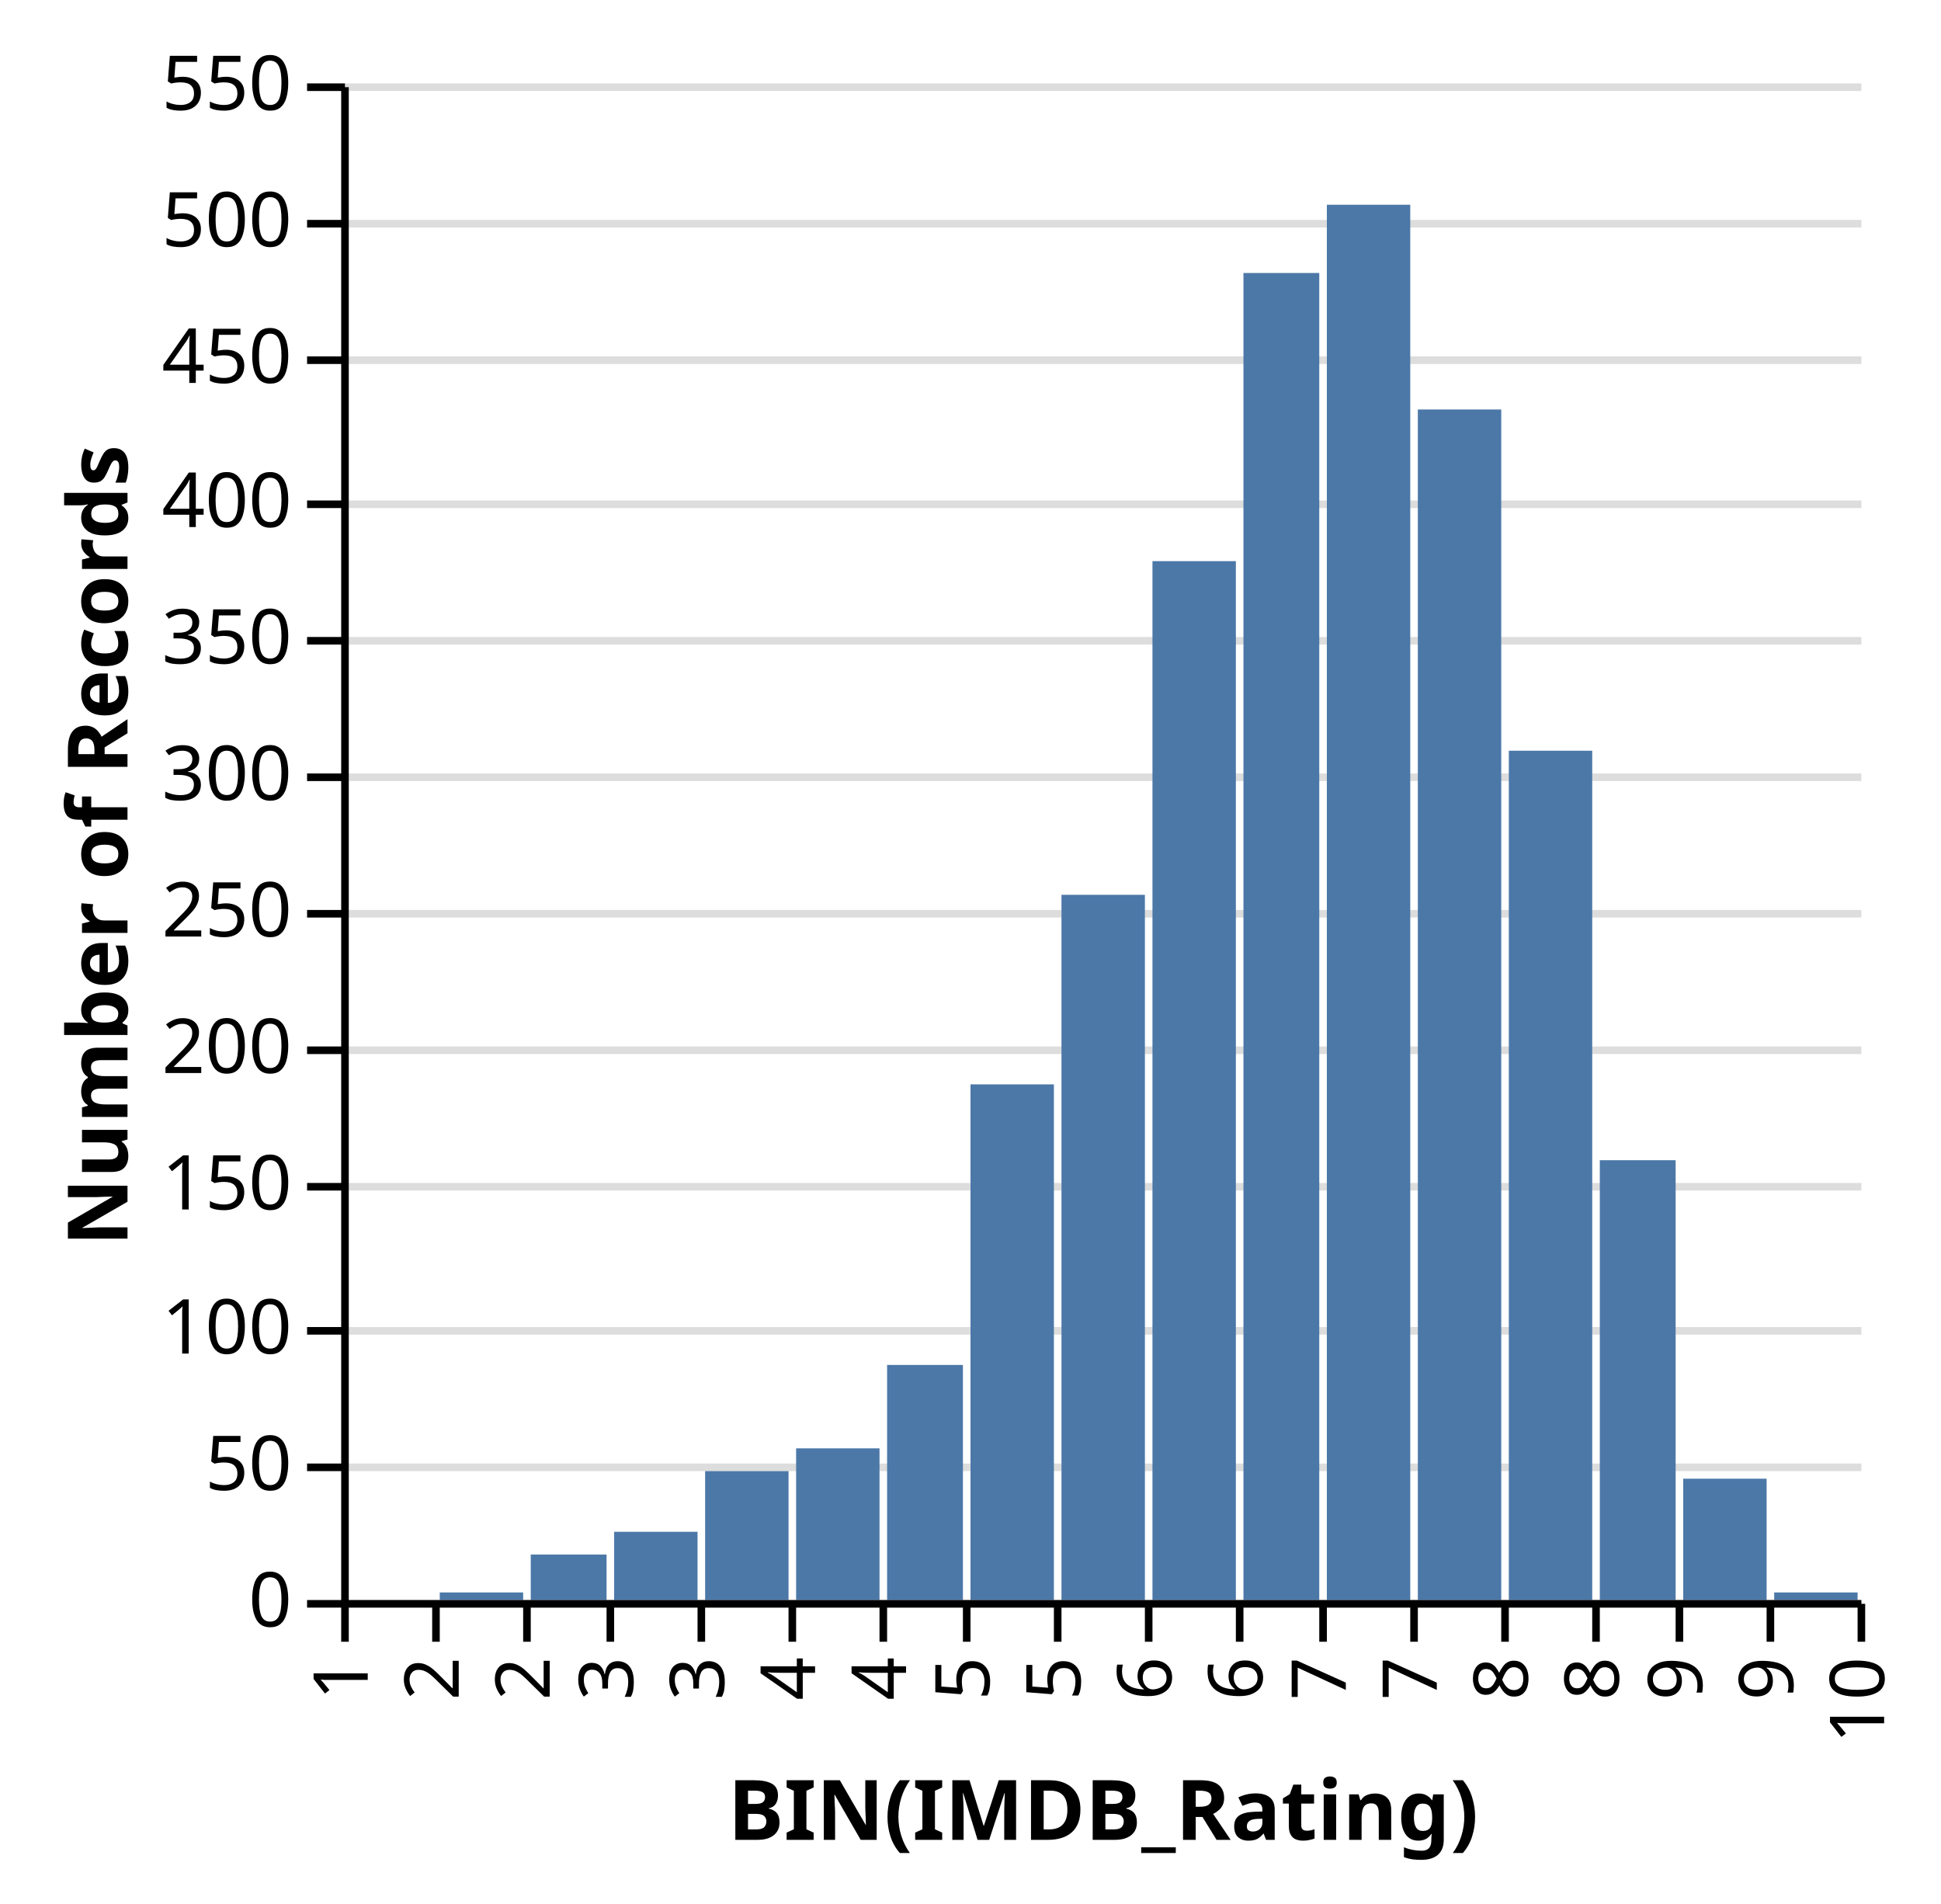
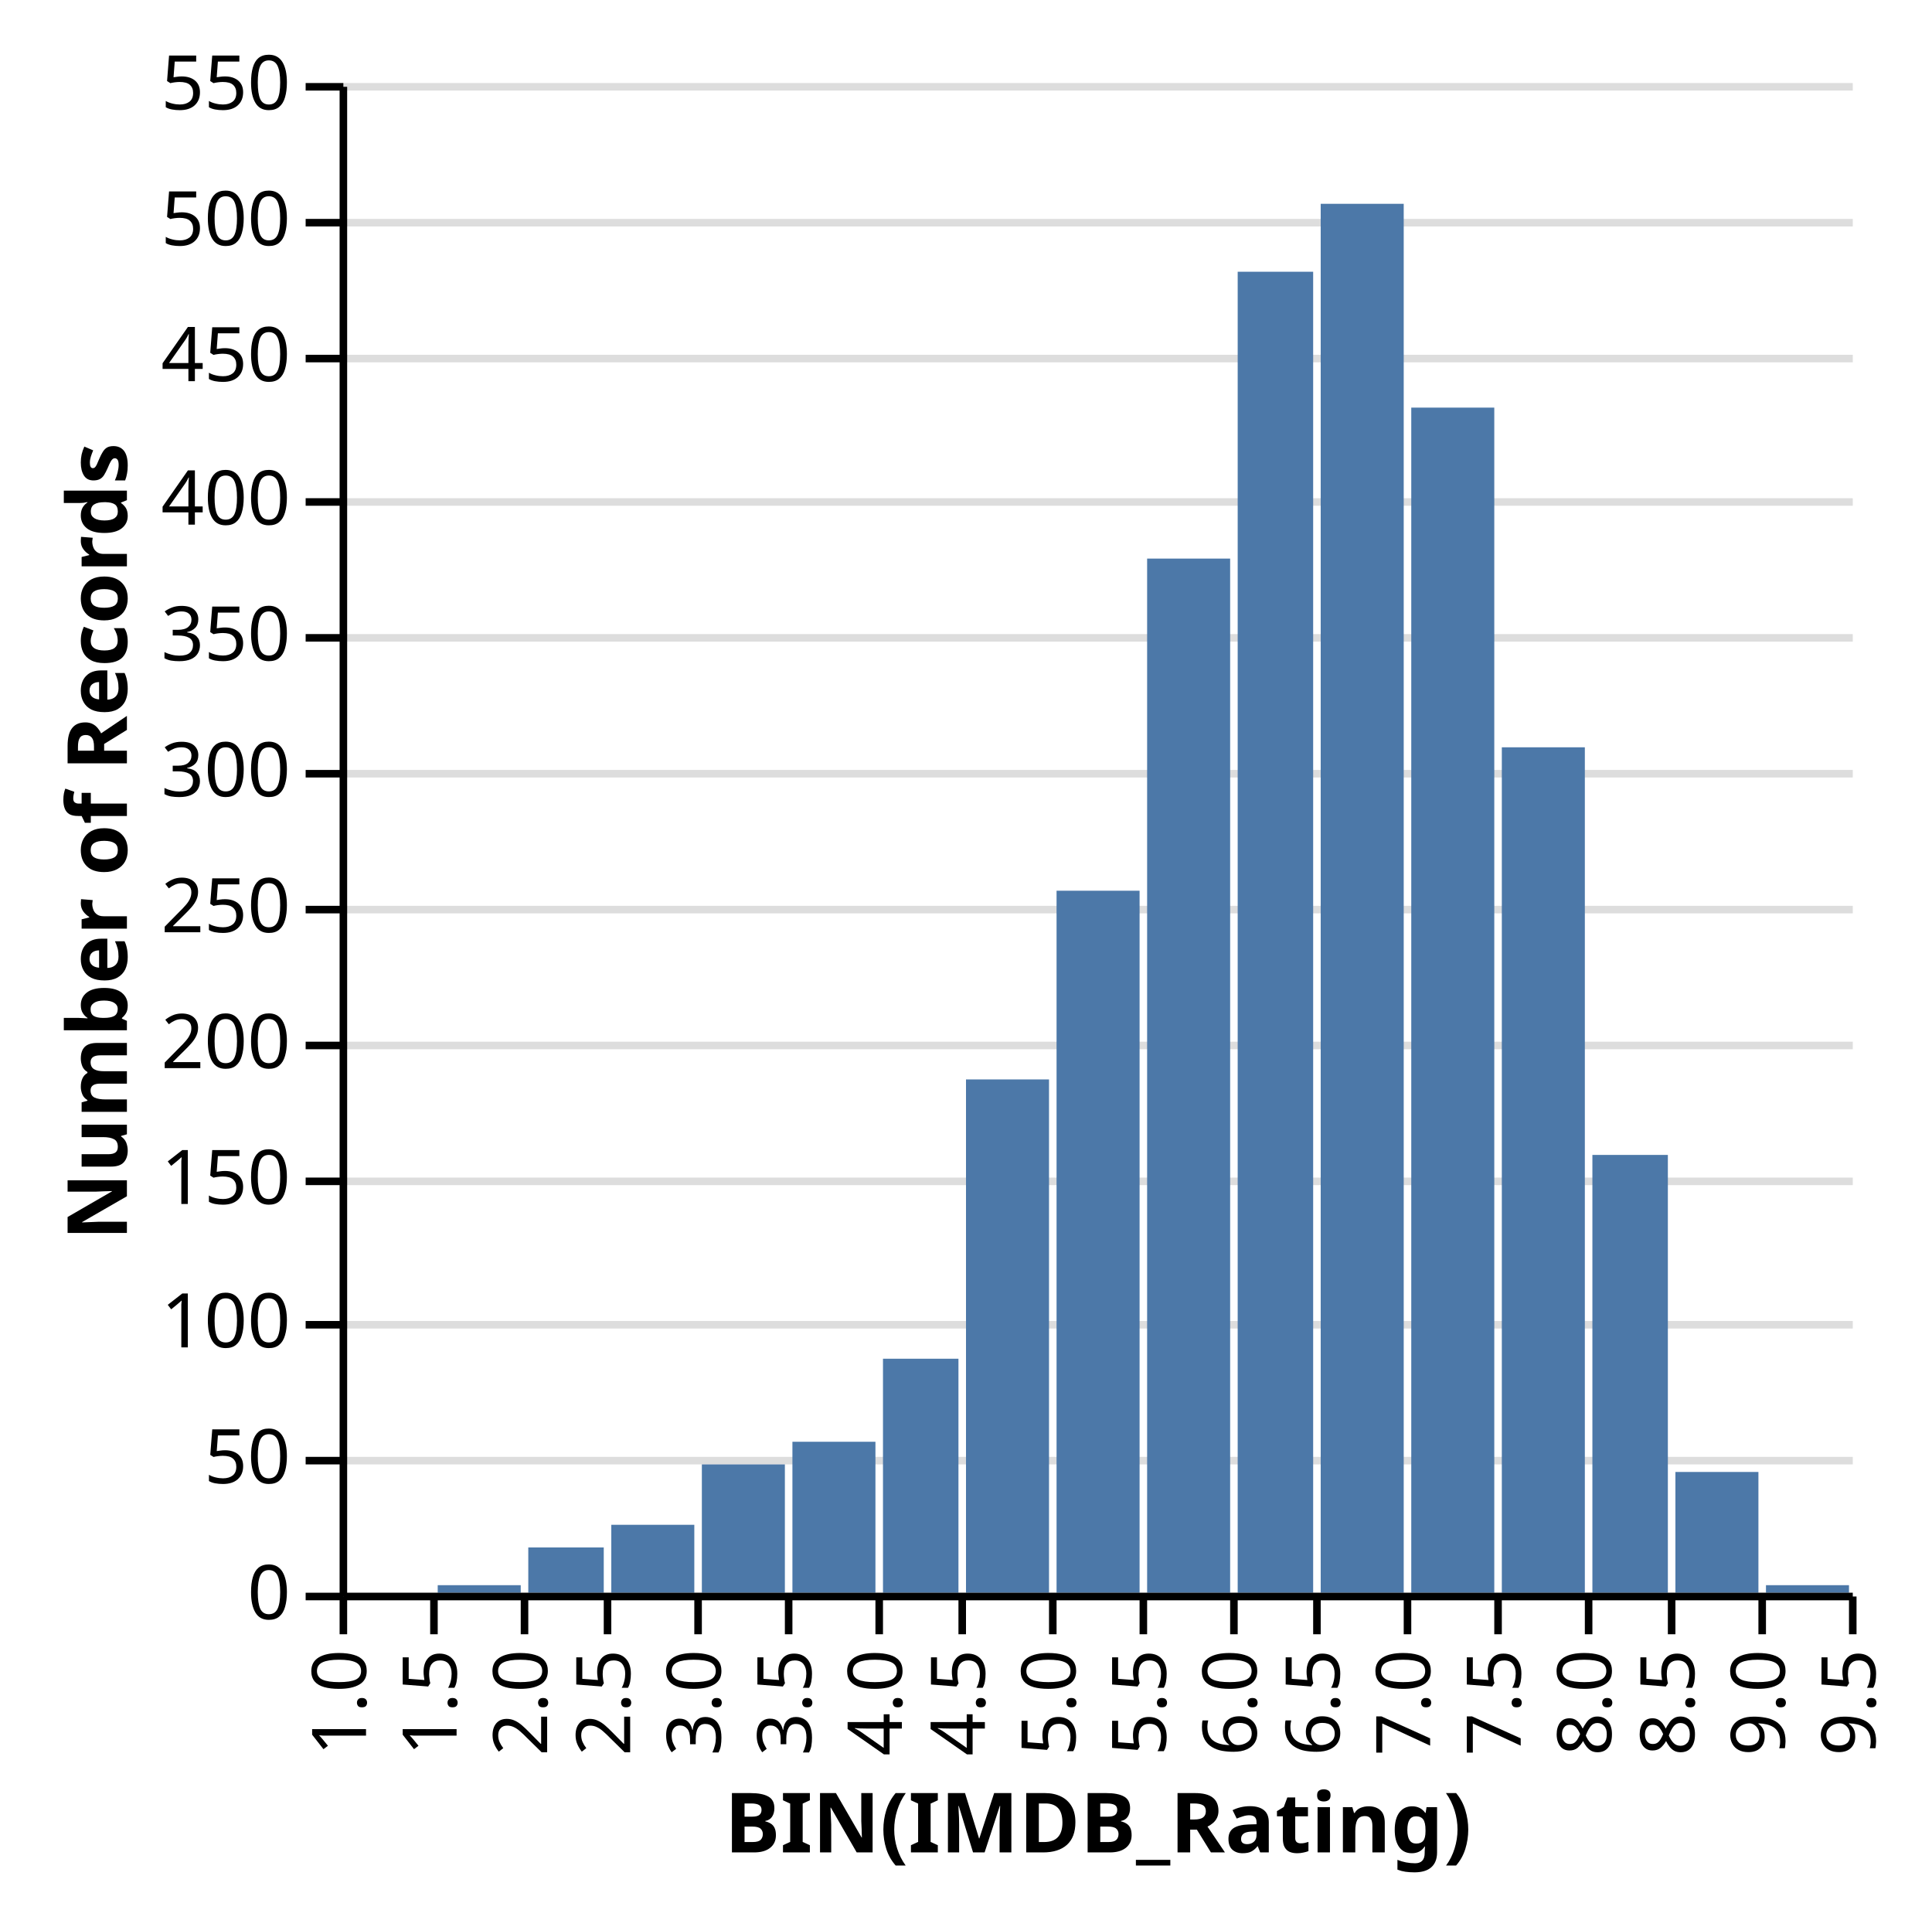
- <svg xmlns="http://www.w3.org/2000/svg" class="marks" width="256" height="251" viewBox="0 0 256 251" version="1.1">
+ <svg xmlns="http://www.w3.org/2000/svg" class="marks" width="256" height="253" viewBox="0 0 256 253" version="1.1">
  <g transform="translate(45,11)">
    <g class="mark-group role-frame root">
      <g transform="translate(0,0)">
        <path class="background" d="M0,0h200v200h-200Z" style="fill: transparent;" />
        <g>
          <g class="mark-group role-axis">
            <g transform="translate(0.5,0.5)">
              <path class="background" d="M0,0h0v0h0Z" style="pointer-events: none; fill: none;" />
              <g>
                <g class="mark-rule role-axis-grid" style="pointer-events: none;">
                  <line transform="translate(0,200)" x2="200" y2="0" style="fill: none; stroke: #ddd; stroke-width: 1; stroke-dasharray: ; opacity: 1;" />
                  <line transform="translate(0,182)" x2="200" y2="0" style="fill: none; stroke: #ddd; stroke-width: 1; stroke-dasharray: ; opacity: 1;" />
                  <line transform="translate(0,164)" x2="200" y2="0" style="fill: none; stroke: #ddd; stroke-width: 1; stroke-dasharray: ; opacity: 1;" />
                  <line transform="translate(0,145)" x2="200" y2="0" style="fill: none; stroke: #ddd; stroke-width: 1; stroke-dasharray: ; opacity: 1;" />
                  <line transform="translate(0,127)" x2="200" y2="0" style="fill: none; stroke: #ddd; stroke-width: 1; stroke-dasharray: ; opacity: 1;" />
                  <line transform="translate(0,109)" x2="200" y2="0" style="fill: none; stroke: #ddd; stroke-width: 1; stroke-dasharray: ; opacity: 1;" />
                  <line transform="translate(0,91)" x2="200" y2="0" style="fill: none; stroke: #ddd; stroke-width: 1; stroke-dasharray: ; opacity: 1;" />
                  <line transform="translate(0,73)" x2="200" y2="0" style="fill: none; stroke: #ddd; stroke-width: 1; stroke-dasharray: ; opacity: 1;" />
                  <line transform="translate(0,55)" x2="200" y2="0" style="fill: none; stroke: #ddd; stroke-width: 1; stroke-dasharray: ; opacity: 1;" />
                  <line transform="translate(0,36)" x2="200" y2="0" style="fill: none; stroke: #ddd; stroke-width: 1; stroke-dasharray: ; opacity: 1;" />
                  <line transform="translate(0,18)" x2="200" y2="0" style="fill: none; stroke: #ddd; stroke-width: 1; stroke-dasharray: ; opacity: 1;" />
                  <line transform="translate(0,0)" x2="200" y2="0" style="fill: none; stroke: #ddd; stroke-width: 1; stroke-dasharray: ; opacity: 1;" />
                </g>
              </g>
            </g>
          </g>
          <g class="mark-rect role-bar marks">
            <path d="M119,25h10v175h-10Z" style="fill: #4c78a8;" />
            <path d="M130,16h11v184h-11Z" style="fill: #4c78a8;" />
            <path d="M48,183h11v17h-11Z" style="fill: #4c78a8;" />
            <path d="M154,88h11v112h-11Z" style="fill: #4c78a8;" />
            <path d="M60,180h11v20h-11Z" style="fill: #4c78a8;" />
            <path d="M107,63h11v137h-11Z" style="fill: #4c78a8;" />
            <path d="M142,43h11v157h-11Z" style="fill: #4c78a8;" />
            <path d="M166,142h10v58h-10Z" style="fill: #4c78a8;" />
            <path d="M36,191h11v9h-11Z" style="fill: #4c78a8;" />
            <path d="M177,184h11v16h-11Z" style="fill: #4c78a8;" />
            <path d="M95,107h11v93h-11Z" style="fill: #4c78a8;" />
            <path d="M83,132h11v68h-11Z" style="fill: #4c78a8;" />
            <path d="M72,169h10v31h-10Z" style="fill: #4c78a8;" />
            <path d="M189,199h11v1h-11Z" style="fill: #4c78a8;" />
            <path d="M13,199h11v1h-11Z" style="fill: #4c78a8;" />
            <path d="M25,194h10v6h-10Z" style="fill: #4c78a8;" />
            <path d="M1,200h11v0h-11Z" style="fill: #4c78a8;" />
          </g>
          <g class="mark-group role-axis">
            <g transform="translate(0.5,200.5)">
              <path class="background" d="M0,0h0v0h0Z" style="pointer-events: none; fill: none;" />
              <g>
                <g class="mark-rule role-axis-tick" style="pointer-events: none;">
                  <line transform="translate(0,0)" x2="0" y2="5" style="fill: none; stroke: #000; stroke-width: 1; opacity: 1;" />
                  <line transform="translate(12,0)" x2="0" y2="5" style="fill: none; stroke: #000; stroke-width: 1; opacity: 1;" />
                  <line transform="translate(24,0)" x2="0" y2="5" style="fill: none; stroke: #000; stroke-width: 1; opacity: 1;" />
                  <line transform="translate(35,0)" x2="0" y2="5" style="fill: none; stroke: #000; stroke-width: 1; opacity: 1;" />
                  <line transform="translate(47,0)" x2="0" y2="5" style="fill: none; stroke: #000; stroke-width: 1; opacity: 1;" />
                  <line transform="translate(59,0)" x2="0" y2="5" style="fill: none; stroke: #000; stroke-width: 1; opacity: 1;" />
                  <line transform="translate(71,0)" x2="0" y2="5" style="fill: none; stroke: #000; stroke-width: 1; opacity: 1;" />
                  <line transform="translate(82,0)" x2="0" y2="5" style="fill: none; stroke: #000; stroke-width: 1; opacity: 1;" />
                  <line transform="translate(94,0)" x2="0" y2="5" style="fill: none; stroke: #000; stroke-width: 1; opacity: 1;" />
                  <line transform="translate(106,0)" x2="0" y2="5" style="fill: none; stroke: #000; stroke-width: 1; opacity: 1;" />
                  <line transform="translate(118,0)" x2="0" y2="5" style="fill: none; stroke: #000; stroke-width: 1; opacity: 1;" />
                  <line transform="translate(129,0)" x2="0" y2="5" style="fill: none; stroke: #000; stroke-width: 1; opacity: 1;" />
                  <line transform="translate(141,0)" x2="0" y2="5" style="fill: none; stroke: #000; stroke-width: 1; opacity: 1;" />
                  <line transform="translate(153,0)" x2="0" y2="5" style="fill: none; stroke: #000; stroke-width: 1; opacity: 1;" />
                  <line transform="translate(165,0)" x2="0" y2="5" style="fill: none; stroke: #000; stroke-width: 1; opacity: 1;" />
                  <line transform="translate(176,0)" x2="0" y2="5" style="fill: none; stroke: #000; stroke-width: 1; opacity: 1;" />
                  <line transform="translate(188,0)" x2="0" y2="5" style="fill: none; stroke: #000; stroke-width: 1; opacity: 1;" />
                  <line transform="translate(200,0)" x2="0" y2="5" style="fill: none; stroke: #000; stroke-width: 1; opacity: 1;" />
                </g>
                <g class="mark-text role-axis-label" style="pointer-events: none;">
-                   <text text-anchor="end" transform="translate(0,7) rotate(270) translate(0,3)" style="font: 10px sans-serif; fill: #000; opacity: 1;">1</text>
-                   <text text-anchor="end" transform="translate(12,7) rotate(270) translate(0,3)" style="font: 10px sans-serif; fill: #000; opacity: 1;">2</text>
-                   <text text-anchor="end" transform="translate(24,7) rotate(270) translate(0,3)" style="font: 10px sans-serif; fill: #000; opacity: 1;">2</text>
-                   <text text-anchor="end" transform="translate(35,7) rotate(270) translate(0,3)" style="font: 10px sans-serif; fill: #000; opacity: 1;">3</text>
-                   <text text-anchor="end" transform="translate(47,7) rotate(270) translate(0,3)" style="font: 10px sans-serif; fill: #000; opacity: 1;">3</text>
-                   <text text-anchor="end" transform="translate(59,7) rotate(270) translate(0,3)" style="font: 10px sans-serif; fill: #000; opacity: 1;">4</text>
-                   <text text-anchor="end" transform="translate(71,7) rotate(270) translate(0,3)" style="font: 10px sans-serif; fill: #000; opacity: 1;">4</text>
-                   <text text-anchor="end" transform="translate(82,7) rotate(270) translate(0,3)" style="font: 10px sans-serif; fill: #000; opacity: 1;">5</text>
-                   <text text-anchor="end" transform="translate(94,7) rotate(270) translate(0,3)" style="font: 10px sans-serif; fill: #000; opacity: 1;">5</text>
-                   <text text-anchor="end" transform="translate(106,7) rotate(270) translate(0,3)" style="font: 10px sans-serif; fill: #000; opacity: 1;">6</text>
-                   <text text-anchor="end" transform="translate(118,7) rotate(270) translate(0,3)" style="font: 10px sans-serif; fill: #000; opacity: 1;">6</text>
-                   <text text-anchor="end" transform="translate(129,7) rotate(270) translate(0,3)" style="font: 10px sans-serif; fill: #000; opacity: 1;">7</text>
-                   <text text-anchor="end" transform="translate(141,7) rotate(270) translate(0,3)" style="font: 10px sans-serif; fill: #000; opacity: 1;">7</text>
-                   <text text-anchor="end" transform="translate(153,7) rotate(270) translate(0,3)" style="font: 10px sans-serif; fill: #000; opacity: 1;">8</text>
-                   <text text-anchor="end" transform="translate(165,7) rotate(270) translate(0,3)" style="font: 10px sans-serif; fill: #000; opacity: 1;">8</text>
-                   <text text-anchor="end" transform="translate(176,7) rotate(270) translate(0,3)" style="font: 10px sans-serif; fill: #000; opacity: 1;">9</text>
-                   <text text-anchor="end" transform="translate(188,7) rotate(270) translate(0,3)" style="font: 10px sans-serif; fill: #000; opacity: 1;">9</text>
-                   <text text-anchor="end" transform="translate(200,7) rotate(270) translate(0,3)" style="font: 10px sans-serif; fill: #000; opacity: 1;">10</text>
+                   <text text-anchor="end" transform="translate(0,7) rotate(270) translate(0,3)" style="font: 10px sans-serif; fill: #000; opacity: 1;">1.0</text>
+                   <text text-anchor="end" transform="translate(12,7) rotate(270) translate(0,3)" style="font: 10px sans-serif; fill: #000; opacity: 1;">1.5</text>
+                   <text text-anchor="end" transform="translate(24,7) rotate(270) translate(0,3)" style="font: 10px sans-serif; fill: #000; opacity: 1;">2.0</text>
+                   <text text-anchor="end" transform="translate(35,7) rotate(270) translate(0,3)" style="font: 10px sans-serif; fill: #000; opacity: 1;">2.5</text>
+                   <text text-anchor="end" transform="translate(47,7) rotate(270) translate(0,3)" style="font: 10px sans-serif; fill: #000; opacity: 1;">3.0</text>
+                   <text text-anchor="end" transform="translate(59,7) rotate(270) translate(0,3)" style="font: 10px sans-serif; fill: #000; opacity: 1;">3.5</text>
+                   <text text-anchor="end" transform="translate(71,7) rotate(270) translate(0,3)" style="font: 10px sans-serif; fill: #000; opacity: 1;">4.0</text>
+                   <text text-anchor="end" transform="translate(82,7) rotate(270) translate(0,3)" style="font: 10px sans-serif; fill: #000; opacity: 1;">4.5</text>
+                   <text text-anchor="end" transform="translate(94,7) rotate(270) translate(0,3)" style="font: 10px sans-serif; fill: #000; opacity: 1;">5.0</text>
+                   <text text-anchor="end" transform="translate(106,7) rotate(270) translate(0,3)" style="font: 10px sans-serif; fill: #000; opacity: 1;">5.5</text>
+                   <text text-anchor="end" transform="translate(118,7) rotate(270) translate(0,3)" style="font: 10px sans-serif; fill: #000; opacity: 1;">6.0</text>
+                   <text text-anchor="end" transform="translate(129,7) rotate(270) translate(0,3)" style="font: 10px sans-serif; fill: #000; opacity: 1;">6.5</text>
+                   <text text-anchor="end" transform="translate(141,7) rotate(270) translate(0,3)" style="font: 10px sans-serif; fill: #000; opacity: 1;">7.0</text>
+                   <text text-anchor="end" transform="translate(153,7) rotate(270) translate(0,3)" style="font: 10px sans-serif; fill: #000; opacity: 1;">7.5</text>
+                   <text text-anchor="end" transform="translate(165,7) rotate(270) translate(0,3)" style="font: 10px sans-serif; fill: #000; opacity: 1;">8.0</text>
+                   <text text-anchor="end" transform="translate(176,7) rotate(270) translate(0,3)" style="font: 10px sans-serif; fill: #000; opacity: 1;">8.5</text>
+                   <text text-anchor="end" transform="translate(188,7) rotate(270) translate(0,3)" style="font: 10px sans-serif; fill: #000; opacity: 1;">9.0</text>
+                   <text text-anchor="end" transform="translate(200,7) rotate(270) translate(0,3)" style="font: 10px sans-serif; fill: #000; opacity: 1;">9.5</text>
                </g>
                <g class="mark-rule role-axis-domain" style="pointer-events: none;">
                  <line transform="translate(0,0)" x2="200" y2="0" style="fill: none; stroke: #000; stroke-width: 1; opacity: 1;" />
                </g>
                <g class="mark-text role-axis-title" style="pointer-events: none;">
-                   <text text-anchor="middle" transform="translate(100,31.12305)" style="font: bold 11px sans-serif; fill: #000; opacity: 1;">BIN(IMDB_Rating)</text>
+                   <text text-anchor="middle" transform="translate(100,33.90137)" style="font: bold 11px sans-serif; fill: #000; opacity: 1;">BIN(IMDB_Rating)</text>
                </g>
              </g>
            </g>
          </g>
          <g class="mark-group role-axis">
            <g transform="translate(0.5,0.5)">
              <path class="background" d="M0,0h0v0h0Z" style="pointer-events: none; fill: none;" />
              <g>
                <g class="mark-rule role-axis-tick" style="pointer-events: none;">
                  <line transform="translate(0,200)" x2="-5" y2="0" style="fill: none; stroke: #000; stroke-width: 1; opacity: 1;" />
                  <line transform="translate(0,182)" x2="-5" y2="0" style="fill: none; stroke: #000; stroke-width: 1; opacity: 1;" />
                  <line transform="translate(0,164)" x2="-5" y2="0" style="fill: none; stroke: #000; stroke-width: 1; opacity: 1;" />
                  <line transform="translate(0,145)" x2="-5" y2="0" style="fill: none; stroke: #000; stroke-width: 1; opacity: 1;" />
                  <line transform="translate(0,127)" x2="-5" y2="0" style="fill: none; stroke: #000; stroke-width: 1; opacity: 1;" />
                  <line transform="translate(0,109)" x2="-5" y2="0" style="fill: none; stroke: #000; stroke-width: 1; opacity: 1;" />
                  <line transform="translate(0,91)" x2="-5" y2="0" style="fill: none; stroke: #000; stroke-width: 1; opacity: 1;" />
                  <line transform="translate(0,73)" x2="-5" y2="0" style="fill: none; stroke: #000; stroke-width: 1; opacity: 1;" />
                  <line transform="translate(0,55)" x2="-5" y2="0" style="fill: none; stroke: #000; stroke-width: 1; opacity: 1;" />
                  <line transform="translate(0,36)" x2="-5" y2="0" style="fill: none; stroke: #000; stroke-width: 1; opacity: 1;" />
                  <line transform="translate(0,18)" x2="-5" y2="0" style="fill: none; stroke: #000; stroke-width: 1; opacity: 1;" />
                  <line transform="translate(0,0)" x2="-5" y2="0" style="fill: none; stroke: #000; stroke-width: 1; opacity: 1;" />
                </g>
                <g class="mark-text role-axis-label" style="pointer-events: none;">
                  <text text-anchor="end" transform="translate(-7,203)" style="font: 10px sans-serif; fill: #000; opacity: 1;">0</text>
                  <text text-anchor="end" transform="translate(-7,185)" style="font: 10px sans-serif; fill: #000; opacity: 1;">50</text>
                  <text text-anchor="end" transform="translate(-7,167)" style="font: 10px sans-serif; fill: #000; opacity: 1;">100</text>
                  <text text-anchor="end" transform="translate(-7,148)" style="font: 10px sans-serif; fill: #000; opacity: 1;">150</text>
                  <text text-anchor="end" transform="translate(-7,130)" style="font: 10px sans-serif; fill: #000; opacity: 1;">200</text>
                  <text text-anchor="end" transform="translate(-7,112)" style="font: 10px sans-serif; fill: #000; opacity: 1;">250</text>
                  <text text-anchor="end" transform="translate(-7,94)" style="font: 10px sans-serif; fill: #000; opacity: 1;">300</text>
                  <text text-anchor="end" transform="translate(-7,76)" style="font: 10px sans-serif; fill: #000; opacity: 1;">350</text>
                  <text text-anchor="end" transform="translate(-7,58)" style="font: 10px sans-serif; fill: #000; opacity: 1;">400</text>
                  <text text-anchor="end" transform="translate(-7,39)" style="font: 10px sans-serif; fill: #000; opacity: 1;">450</text>
                  <text text-anchor="end" transform="translate(-7,21)" style="font: 10px sans-serif; fill: #000; opacity: 1;">500</text>
                  <text text-anchor="end" transform="translate(-7,3)" style="font: 10px sans-serif; fill: #000; opacity: 1;">550</text>
                </g>
                <g class="mark-rule role-axis-domain" style="pointer-events: none;">
                  <line transform="translate(0,200)" x2="0" y2="-200" style="fill: none; stroke: #000; stroke-width: 1; opacity: 1;" />
                </g>
                <g class="mark-text role-axis-title" style="pointer-events: none;">
                  <text text-anchor="middle" transform="translate(-26.68457,100) rotate(-90) translate(0,-2)" style="font: bold 11px sans-serif; fill: #000; opacity: 1;">Number of Records</text>
                </g>
              </g>
            </g>
          </g>
        </g>
      </g>
    </g>
  </g>
</svg>
